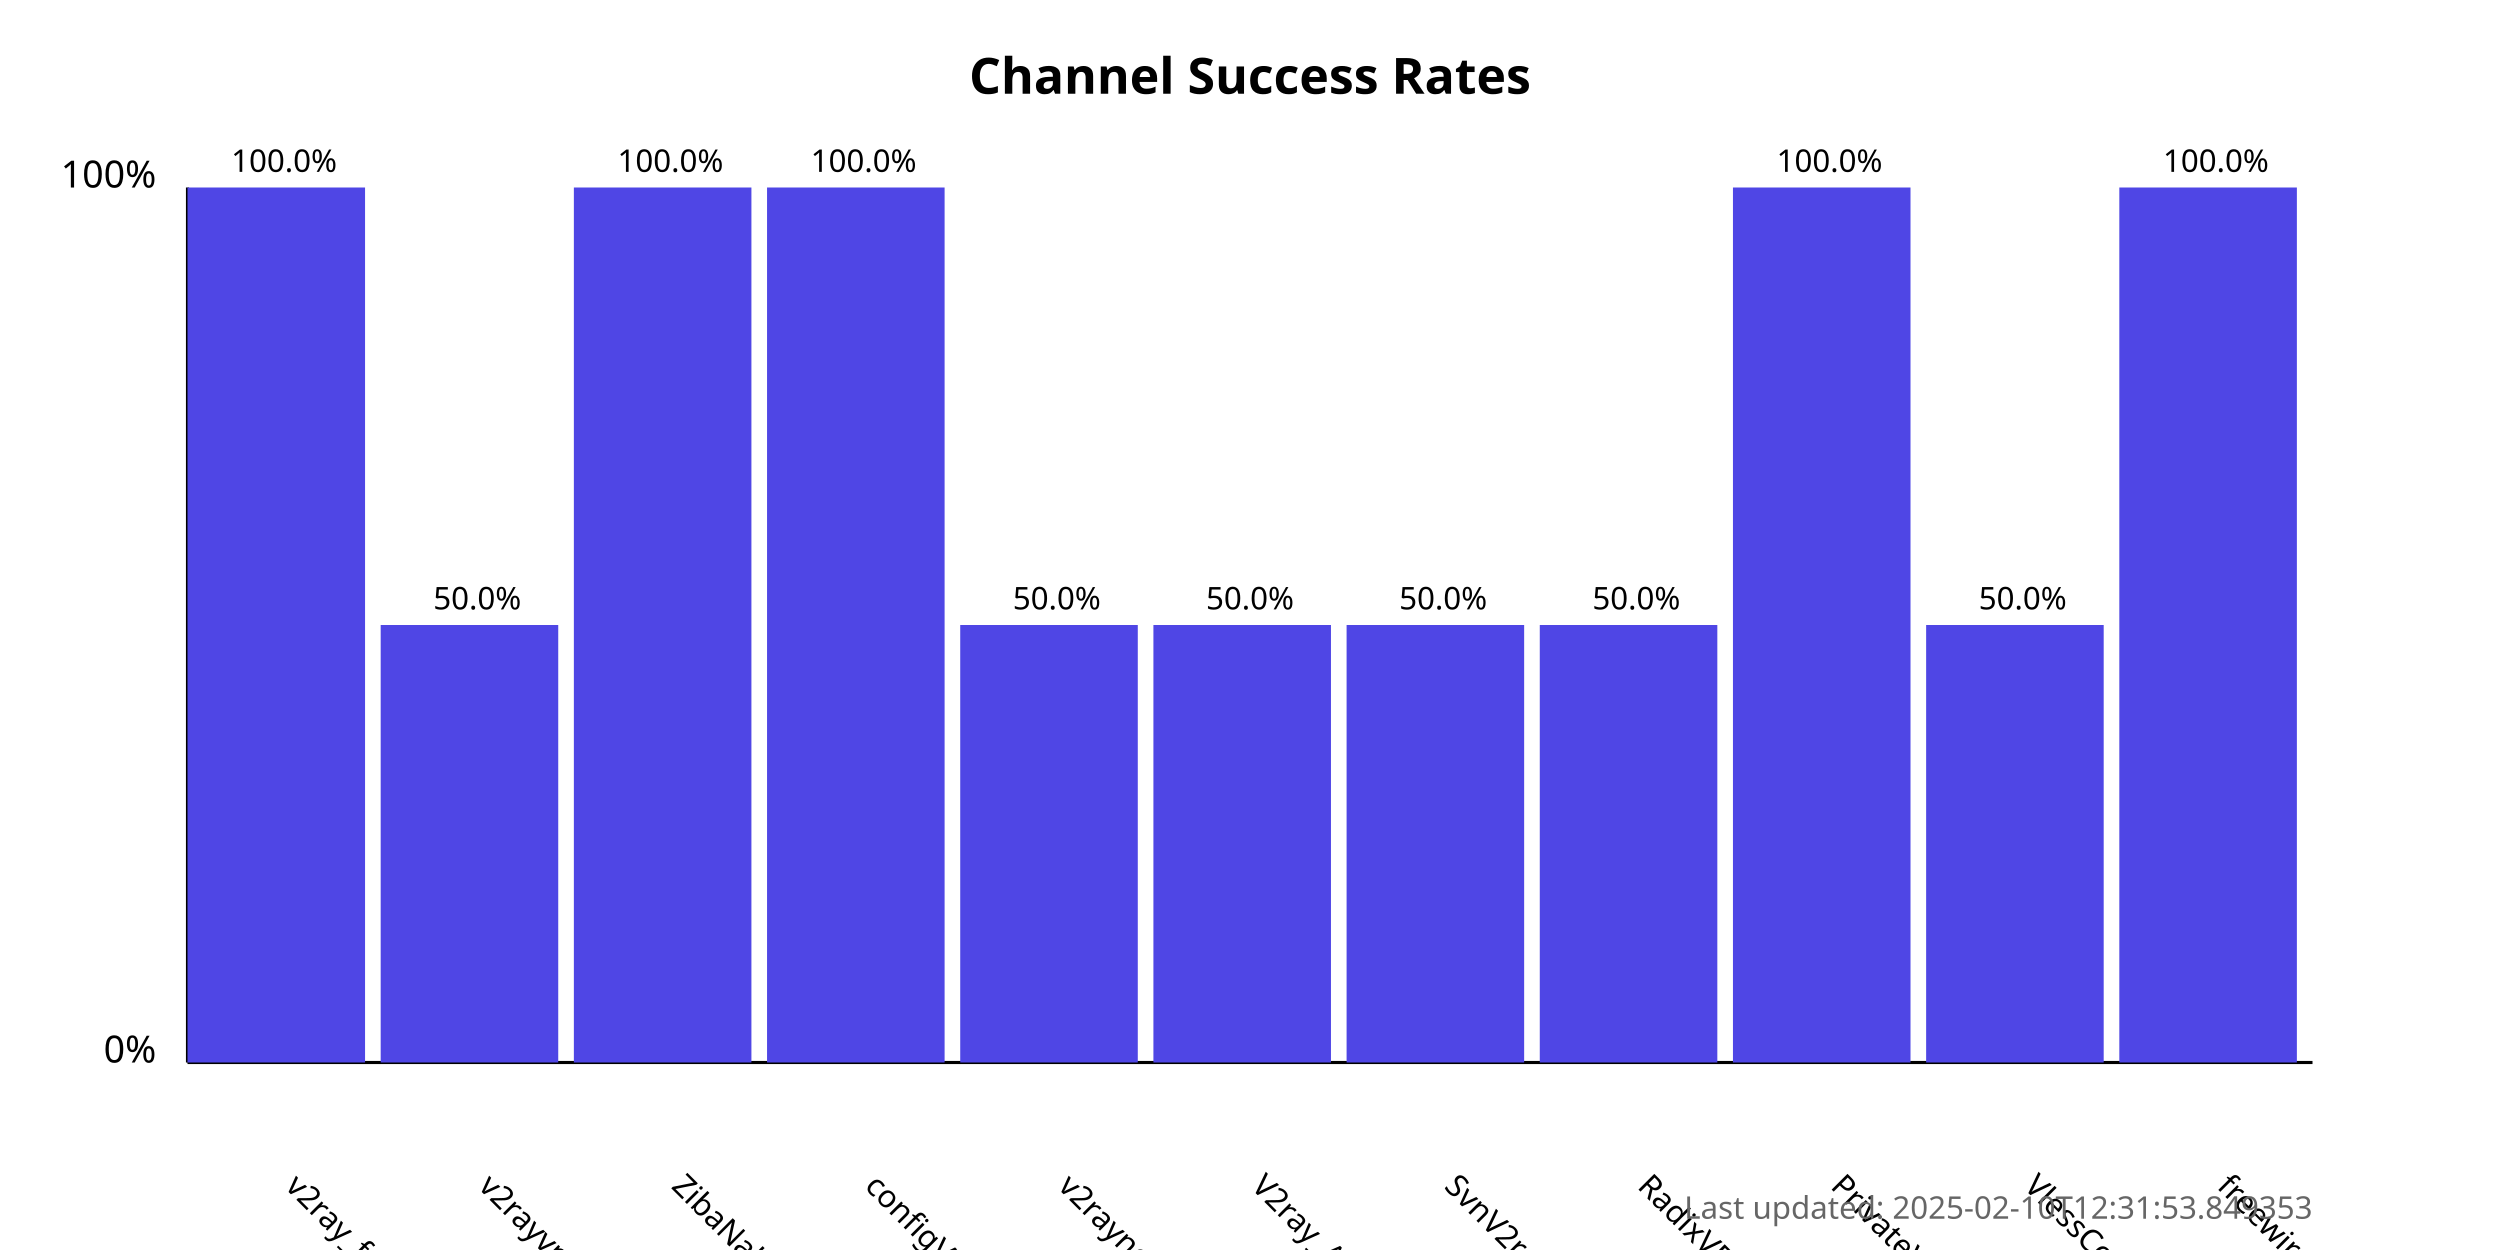
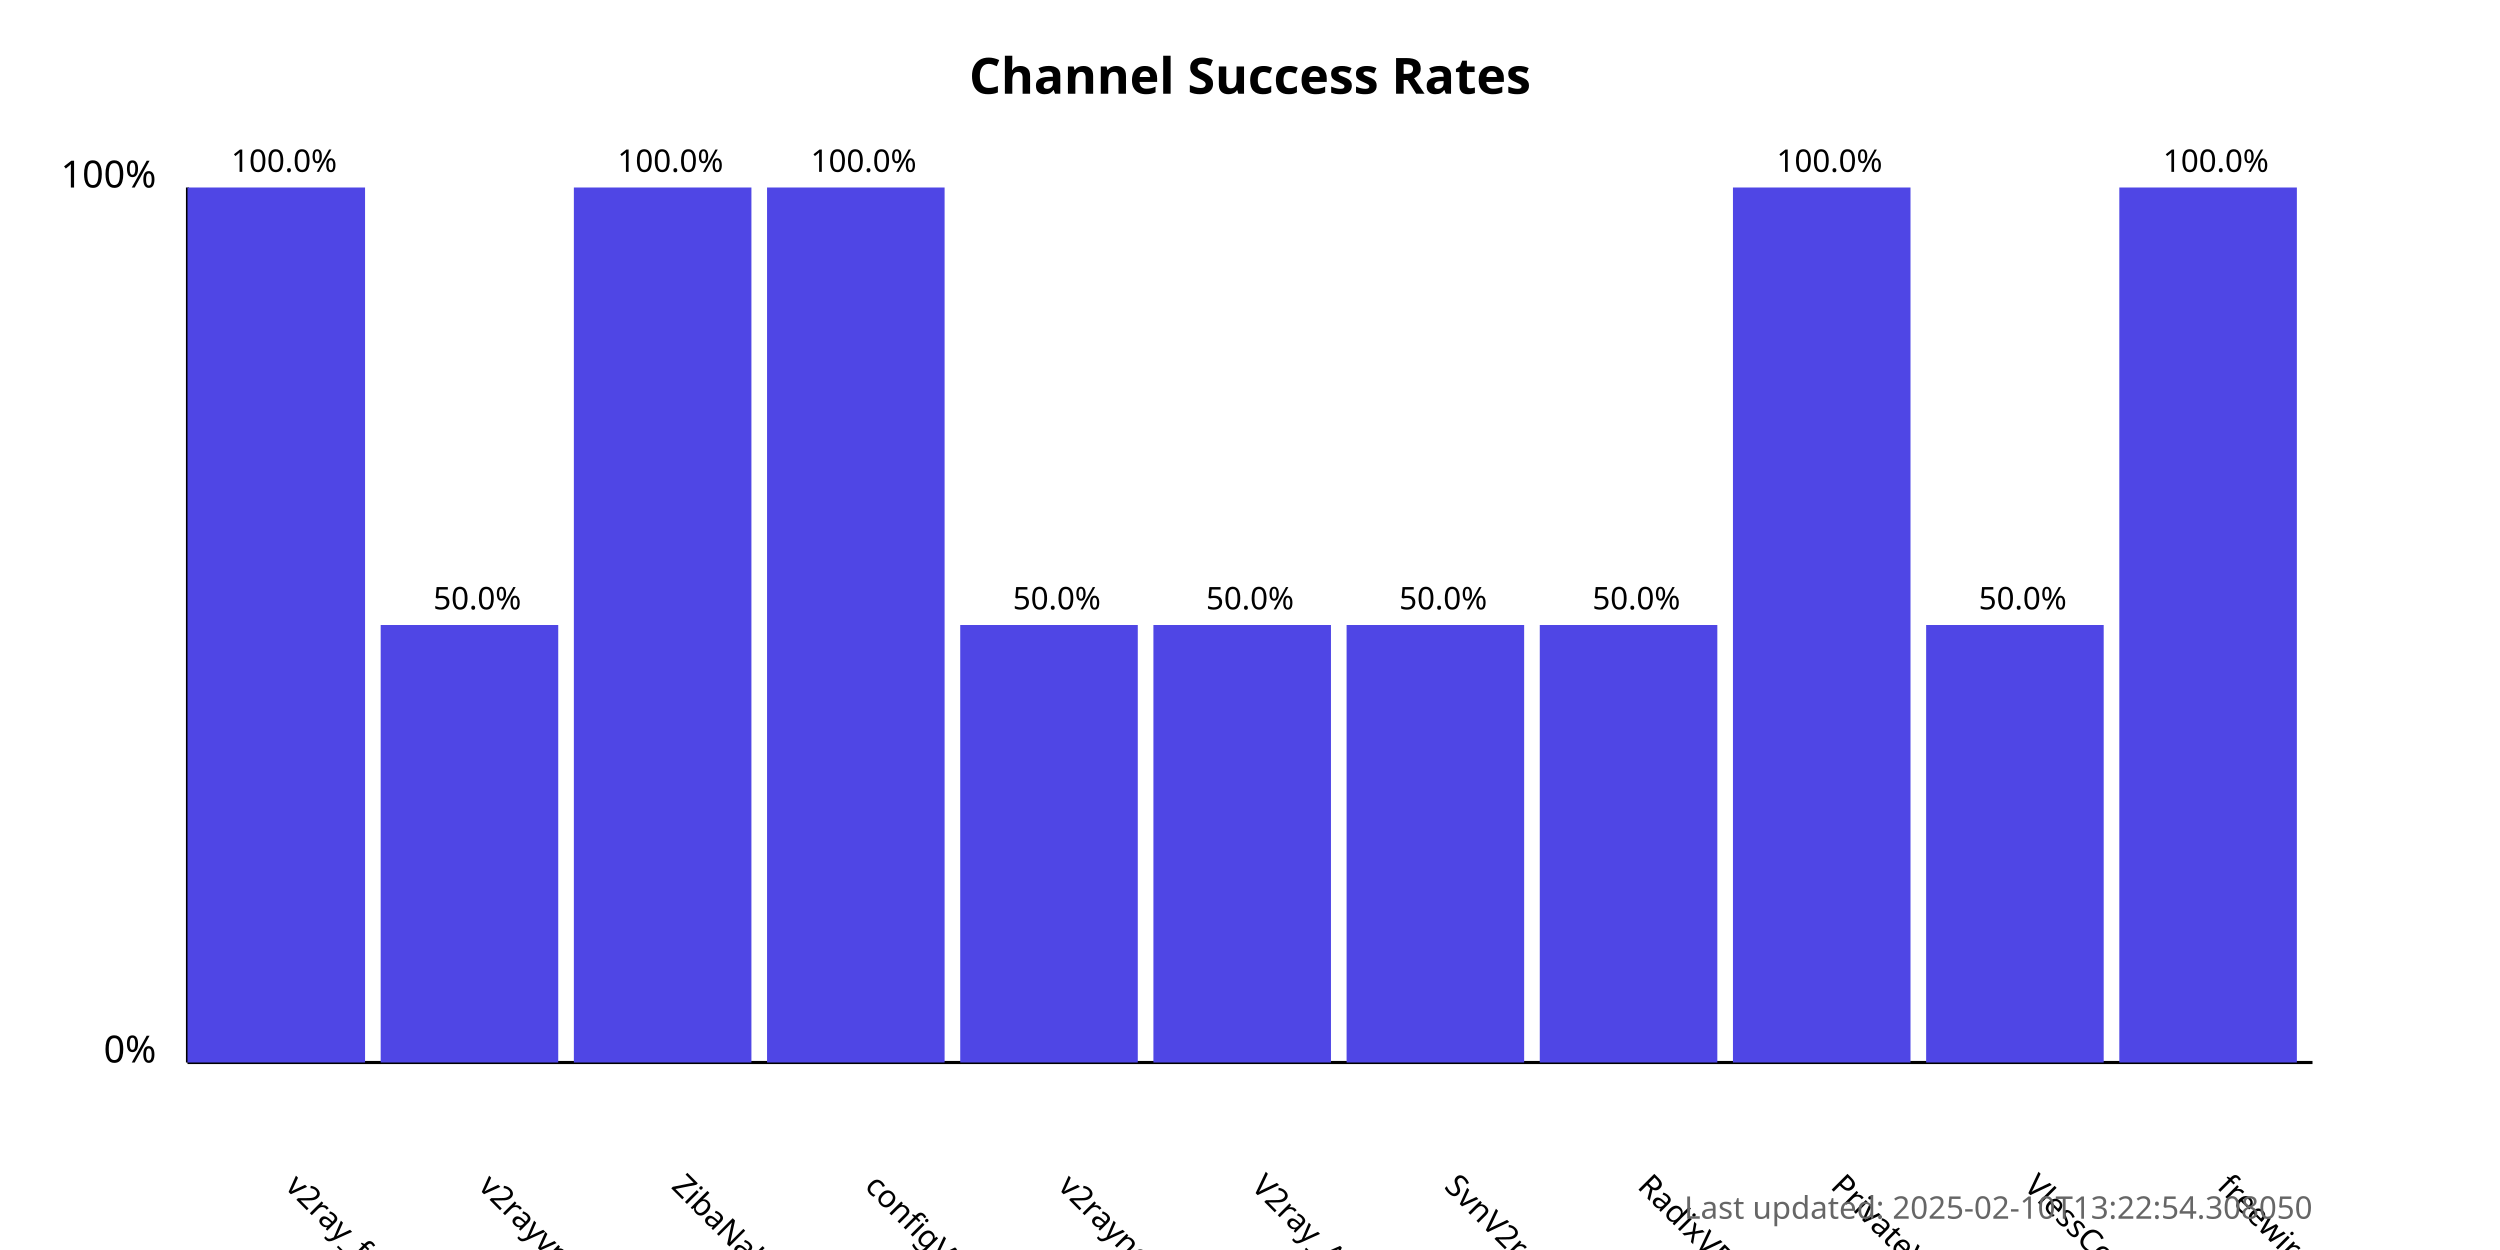
<svg xmlns="http://www.w3.org/2000/svg" width="800" height="400">
  <style>
            .chart-title { font: bold 16px sans-serif; }
            .axis-label { font: 12px sans-serif; }
            .tick-label { font: 10px sans-serif; }
            .bar { fill: #4f46e5; }
            .bar:hover { fill: #6366f1; }
            .timestamp { font: 10px sans-serif; fill: #666; }
        </style>
  <text x="400.0" y="30" text-anchor="middle" class="chart-title">
            Channel Success Rates
        </text>
  <line x1="60" y1="340" x2="60" y2="60" stroke="black" stroke-width="1" />
  <line x1="60" y1="340" x2="740" y2="340" stroke="black" stroke-width="1" />
  <text x="50" y="340" text-anchor="end" class="axis-label">0%</text>
  <text x="50" y="60" text-anchor="end" class="axis-label">100%</text>
  <g>
    <rect x="60" y="60.0" width="56.818" height="280.0" class="bar" />
    <text x="90.909" y="380" transform="rotate(45, 90.90909, 380)" text-anchor="start" class="tick-label">
                v2ray_free_conf
            </text>
    <text x="90.909" y="55.0" text-anchor="middle" class="tick-label">
                100.0%
            </text>
  </g>
  <g>
    <rect x="121.818" y="200.0" width="56.818" height="140.0" class="bar" />
    <text x="152.727" y="380" transform="rotate(45, 152.7273, 380)" text-anchor="start" class="tick-label">
                v2rayvpno
            </text>
    <text x="152.727" y="195.0" text-anchor="middle" class="tick-label">
                50.0%
            </text>
  </g>
  <g>
    <rect x="183.636" y="60.0" width="56.818" height="280.0" class="bar" />
    <text x="214.545" y="380" transform="rotate(45, 214.5455, 380)" text-anchor="start" class="tick-label">
                ZibaNabz
            </text>
    <text x="214.545" y="55.0" text-anchor="middle" class="tick-label">
                100.0%
            </text>
  </g>
  <g>
    <rect x="245.455" y="60.0" width="56.818" height="280.0" class="bar" />
    <text x="276.364" y="380" transform="rotate(45, 276.3636, 380)" text-anchor="start" class="tick-label">
                configV2rayForFree
            </text>
    <text x="276.364" y="55.0" text-anchor="middle" class="tick-label">
                100.0%
            </text>
  </g>
  <g>
    <rect x="307.273" y="200.0" width="56.818" height="140.0" class="bar" />
    <text x="338.182" y="380" transform="rotate(45, 338.1818, 380)" text-anchor="start" class="tick-label">
                v2rayngvpn
            </text>
    <text x="338.182" y="195.0" text-anchor="middle" class="tick-label">
                50.0%
            </text>
  </g>
  <g>
    <rect x="369.091" y="200.0" width="56.818" height="140.0" class="bar" />
    <text x="400.0" y="380" transform="rotate(45, 400.0, 380)" text-anchor="start" class="tick-label">
                V2ray_Alpha
            </text>
    <text x="400.0" y="195.0" text-anchor="middle" class="tick-label">
                50.0%
            </text>
  </g>
  <g>
    <rect x="430.909" y="200.0" width="56.818" height="140.0" class="bar" />
    <text x="461.818" y="380" transform="rotate(45, 461.8182, 380)" text-anchor="start" class="tick-label">
                SvnV2ray
            </text>
    <text x="461.818" y="195.0" text-anchor="middle" class="tick-label">
                50.0%
            </text>
  </g>
  <g>
    <rect x="492.727" y="200.0" width="56.818" height="140.0" class="bar" />
    <text x="523.636" y="380" transform="rotate(45, 523.6364, 380)" text-anchor="start" class="tick-label">
                RadixVPN
            </text>
    <text x="523.636" y="195.0" text-anchor="middle" class="tick-label">
                50.0%
            </text>
  </g>
  <g>
    <rect x="554.545" y="60.0" width="56.818" height="280.0" class="bar" />
    <text x="585.455" y="380" transform="rotate(45, 585.4545, 380)" text-anchor="start" class="tick-label">
                PrivateVPNs
            </text>
    <text x="585.455" y="55.0" text-anchor="middle" class="tick-label">
                100.0%
            </text>
  </g>
  <g>
    <rect x="616.364" y="200.0" width="56.818" height="140.0" class="bar" />
    <text x="647.273" y="380" transform="rotate(45, 647.2727, 380)" text-anchor="start" class="tick-label">
                VlessConfig
            </text>
    <text x="647.273" y="195.0" text-anchor="middle" class="tick-label">
                50.0%
            </text>
  </g>
  <g>
    <rect x="678.182" y="60.0" width="56.818" height="280.0" class="bar" />
    <text x="709.091" y="380" transform="rotate(45, 709.0909, 380)" text-anchor="start" class="tick-label">
                freewireguard
            </text>
    <text x="709.091" y="55.0" text-anchor="middle" class="tick-label">
                100.0%
            </text>
  </g>
  <text x="740" y="390" text-anchor="end" class="timestamp">
-             Last updated: 2025-02-10T12:31:53.849353
+             Last updated: 2025-02-10T13:22:54.308050
        </text>
</svg>
